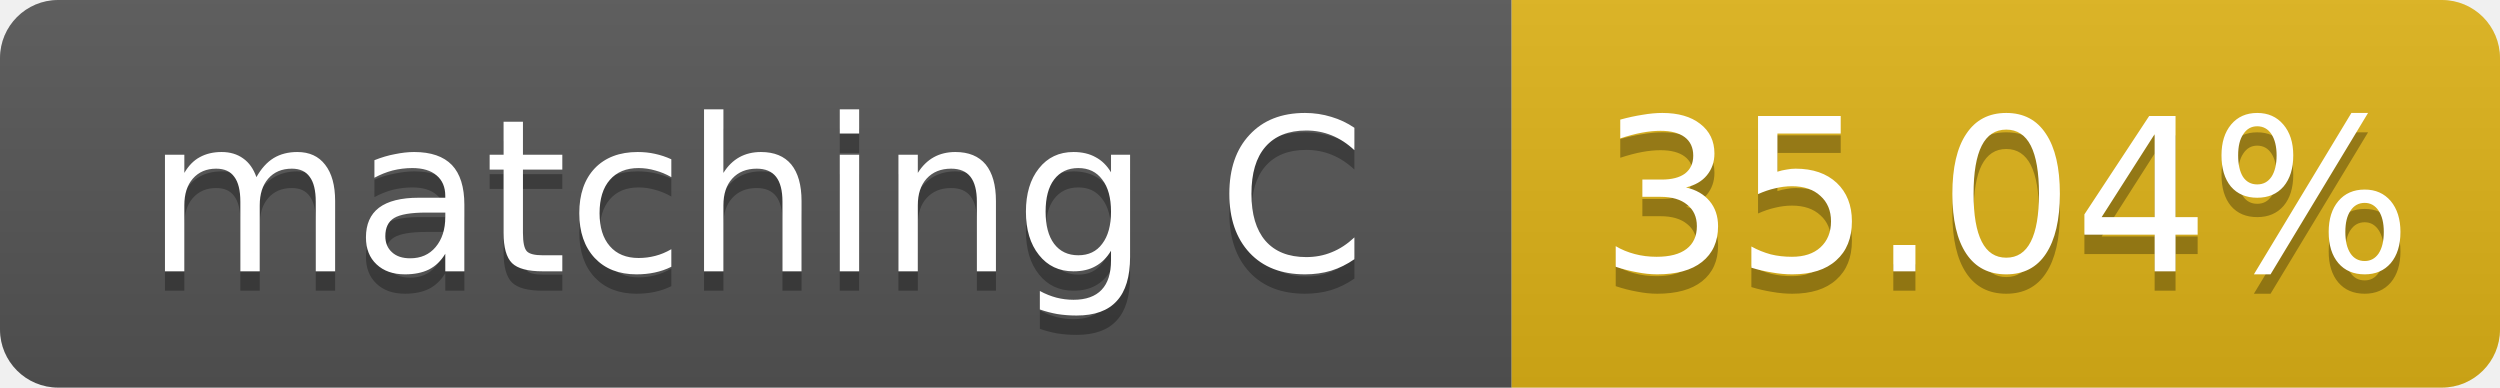
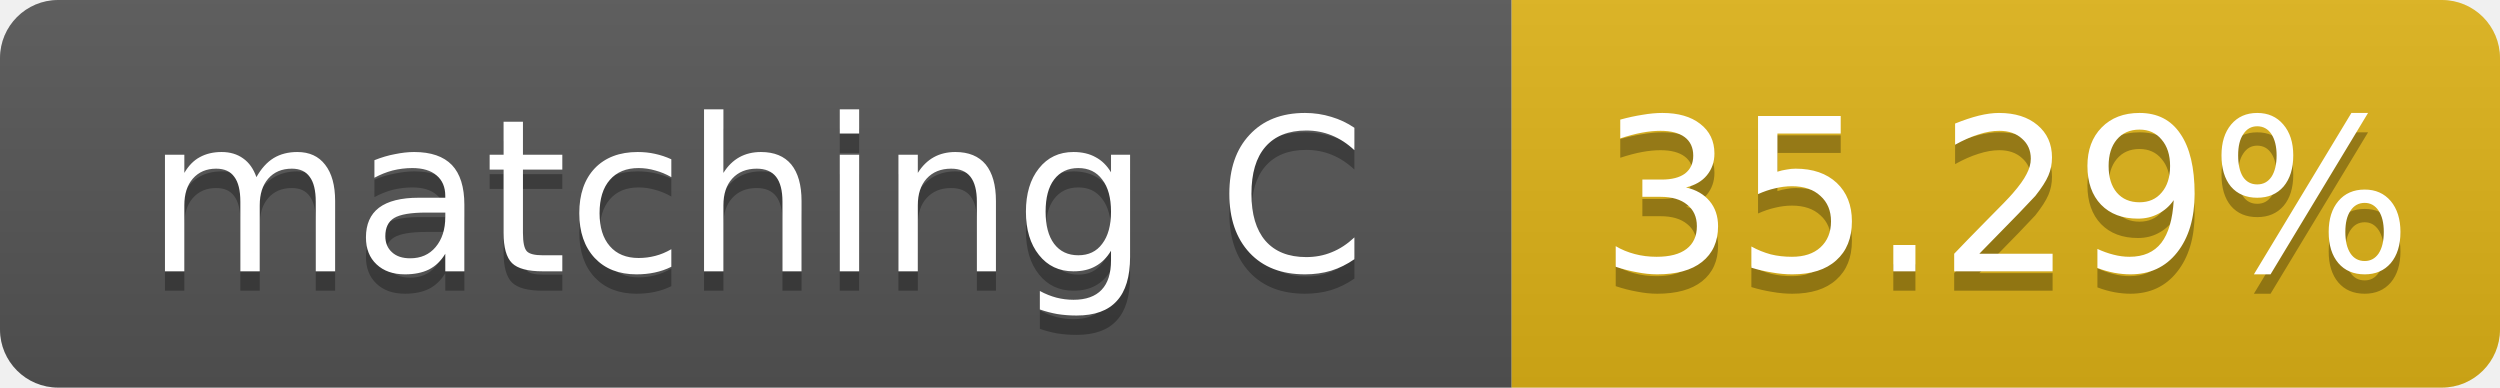
- <svg xmlns="http://www.w3.org/2000/svg" width="129" height="20" role="img" aria-label="matching C: 35.04%">
+ <svg xmlns="http://www.w3.org/2000/svg" width="129" height="20" role="img" aria-label="matching C: 35.29%">
  <linearGradient id="s" x2="0" y2="100%">
    <stop offset="0" stop-color="#bbb" stop-opacity=".1" />
    <stop offset="1" stop-opacity=".1" />
  </linearGradient>
  <clipPath id="r">
    <rect width="129" height="20" rx="3" fill="#fff" />
  </clipPath>
  <g clip-path="url(#r)">
    <rect width="78" height="20" fill="#555" />
    <rect x="78" width="51" height="20" fill="#dfb317" />
    <rect width="129" height="20" fill="url(#s)" />
  </g>
  <g fill="#fff" text-anchor="middle" font-family="Verdana,Geneva,DejaVu Sans,sans-serif" font-size="11">
    <text x="39.0" y="15" fill="#010101" fill-opacity=".3">matching C</text>
    <text x="39.0" y="14">matching C</text>
-     <text x="103.5" y="15" fill="#010101" fill-opacity=".3">35.04%</text>
-     <text x="103.5" y="14">35.04%</text>
+     <text x="103.5" y="15" fill="#010101" fill-opacity=".3">35.29%</text>
+     <text x="103.5" y="14">35.29%</text>
  </g>
</svg>
